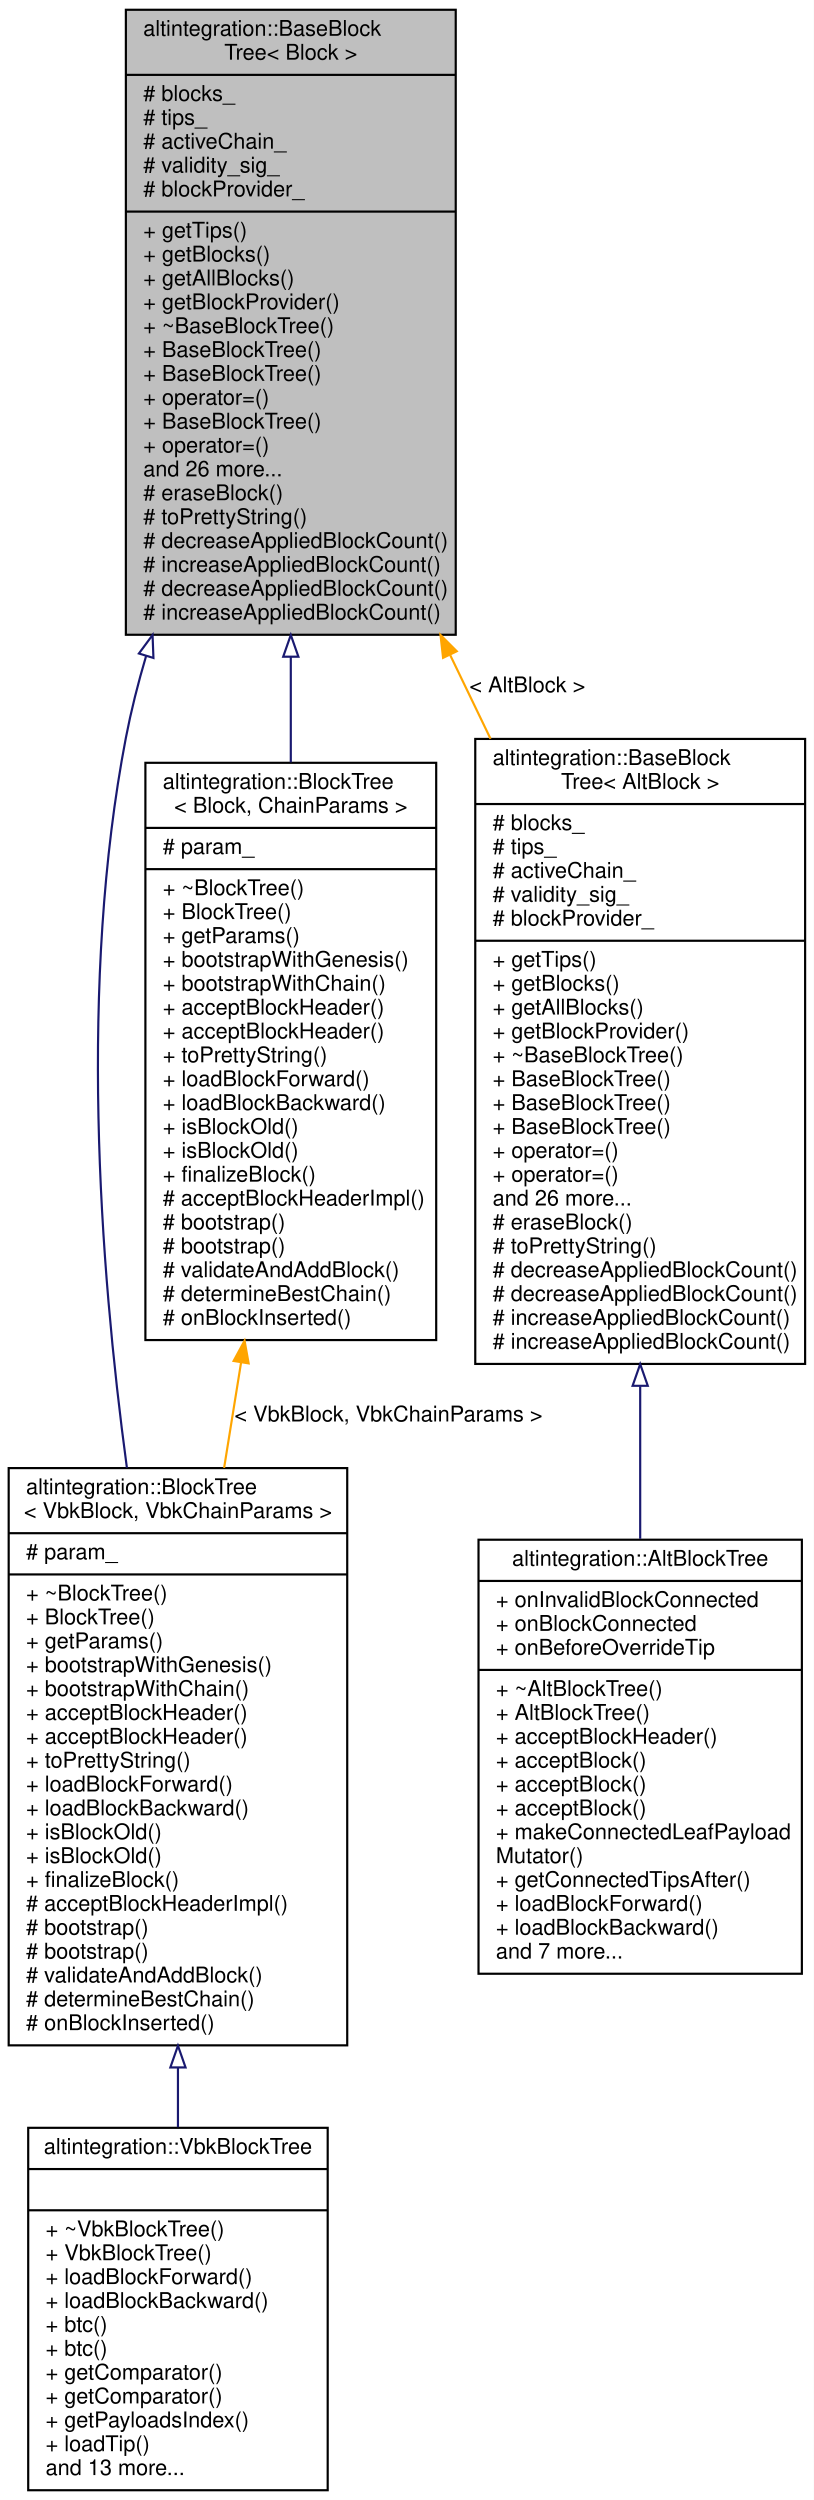
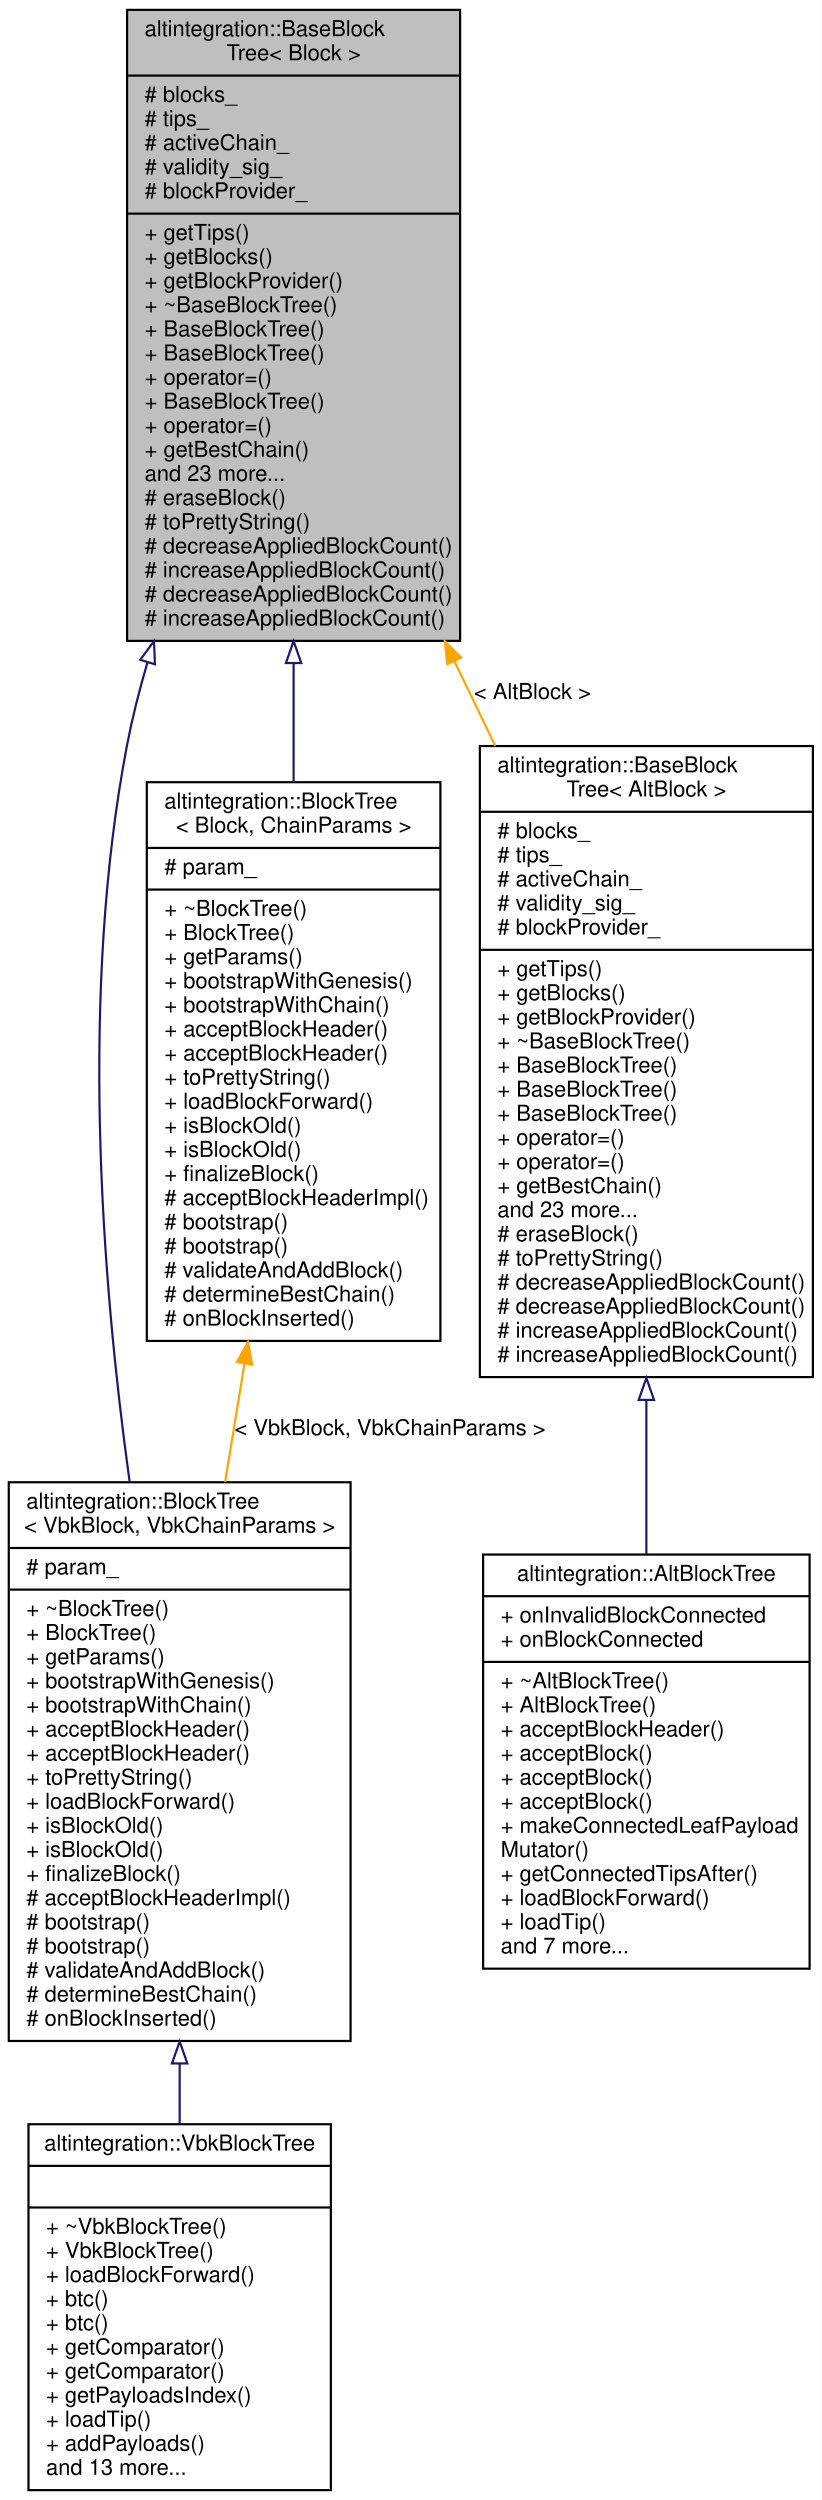
- <svg xmlns="http://www.w3.org/2000/svg" xmlns:xlink="http://www.w3.org/1999/xlink" width="375pt" height="1152pt" viewBox="0.00 0.00 375.00 1152.00">
-   <g id="graph0" class="graph" transform="scale(1 1) rotate(0) translate(4 1148)">
-     <polygon fill="white" stroke="transparent" points="-4,4 -4,-1148 371,-1148 371,4 -4,4" />
+ <svg xmlns="http://www.w3.org/2000/svg" xmlns:xlink="http://www.w3.org/1999/xlink" width="375pt" height="1141pt" viewBox="0.00 0.00 375.00 1141.00">
+   <g id="graph0" class="graph" transform="scale(1 1) rotate(0) translate(4 1137)">
+     <polygon fill="white" stroke="transparent" points="-4,4 -4,-1137 371,-1137 371,4 -4,4" />
    <g id="node1" class="node">
      <g id="a_node1">
        <a xlink:title="Base block tree that stores all blocks, maintains tree tips, maintains active chain.">
-           <polygon fill="#bfbfbf" stroke="black" points="54,-855.5 54,-1143.5 206,-1143.5 206,-855.5 54,-855.5" />
-           <text text-anchor="start" x="62" y="-1131.5" font-family="Helvetica,sans-Serif" font-size="10.00">altintegration::BaseBlock</text>
-           <text text-anchor="middle" x="130" y="-1120.5" font-family="Helvetica,sans-Serif" font-size="10.00">Tree&lt; Block &gt;</text>
-           <polyline fill="none" stroke="black" points="54,-1113.5 206,-1113.5 " />
-           <text text-anchor="start" x="62" y="-1101.5" font-family="Helvetica,sans-Serif" font-size="10.00"># blocks_</text>
-           <text text-anchor="start" x="62" y="-1090.5" font-family="Helvetica,sans-Serif" font-size="10.00"># tips_</text>
-           <text text-anchor="start" x="62" y="-1079.5" font-family="Helvetica,sans-Serif" font-size="10.00"># activeChain_</text>
-           <text text-anchor="start" x="62" y="-1068.5" font-family="Helvetica,sans-Serif" font-size="10.00"># validity_sig_</text>
-           <text text-anchor="start" x="62" y="-1057.5" font-family="Helvetica,sans-Serif" font-size="10.00"># blockProvider_</text>
-           <polyline fill="none" stroke="black" points="54,-1050.5 206,-1050.5 " />
-           <text text-anchor="start" x="62" y="-1038.5" font-family="Helvetica,sans-Serif" font-size="10.00">+ getTips()</text>
-           <text text-anchor="start" x="62" y="-1027.5" font-family="Helvetica,sans-Serif" font-size="10.00">+ getBlocks()</text>
-           <text text-anchor="start" x="62" y="-1016.5" font-family="Helvetica,sans-Serif" font-size="10.00">+ getAllBlocks()</text>
+           <polygon fill="#bfbfbf" stroke="black" points="54,-844.5 54,-1132.5 206,-1132.5 206,-844.5 54,-844.5" />
+           <text text-anchor="start" x="62" y="-1120.5" font-family="Helvetica,sans-Serif" font-size="10.00">altintegration::BaseBlock</text>
+           <text text-anchor="middle" x="130" y="-1109.5" font-family="Helvetica,sans-Serif" font-size="10.00">Tree&lt; Block &gt;</text>
+           <polyline fill="none" stroke="black" points="54,-1102.5 206,-1102.5 " />
+           <text text-anchor="start" x="62" y="-1090.5" font-family="Helvetica,sans-Serif" font-size="10.00"># blocks_</text>
+           <text text-anchor="start" x="62" y="-1079.5" font-family="Helvetica,sans-Serif" font-size="10.00"># tips_</text>
+           <text text-anchor="start" x="62" y="-1068.5" font-family="Helvetica,sans-Serif" font-size="10.00"># activeChain_</text>
+           <text text-anchor="start" x="62" y="-1057.5" font-family="Helvetica,sans-Serif" font-size="10.00"># validity_sig_</text>
+           <text text-anchor="start" x="62" y="-1046.5" font-family="Helvetica,sans-Serif" font-size="10.00"># blockProvider_</text>
+           <polyline fill="none" stroke="black" points="54,-1039.5 206,-1039.5 " />
+           <text text-anchor="start" x="62" y="-1027.5" font-family="Helvetica,sans-Serif" font-size="10.00">+ getTips()</text>
+           <text text-anchor="start" x="62" y="-1016.5" font-family="Helvetica,sans-Serif" font-size="10.00">+ getBlocks()</text>
          <text text-anchor="start" x="62" y="-1005.5" font-family="Helvetica,sans-Serif" font-size="10.00">+ getBlockProvider()</text>
          <text text-anchor="start" x="62" y="-994.5" font-family="Helvetica,sans-Serif" font-size="10.00">+ ~BaseBlockTree()</text>
          <text text-anchor="start" x="62" y="-983.5" font-family="Helvetica,sans-Serif" font-size="10.00">+ BaseBlockTree()</text>
          <text text-anchor="start" x="62" y="-972.5" font-family="Helvetica,sans-Serif" font-size="10.00">+ BaseBlockTree()</text>
          <text text-anchor="start" x="62" y="-961.5" font-family="Helvetica,sans-Serif" font-size="10.00">+ operator=()</text>
          <text text-anchor="start" x="62" y="-950.5" font-family="Helvetica,sans-Serif" font-size="10.00">+ BaseBlockTree()</text>
          <text text-anchor="start" x="62" y="-939.5" font-family="Helvetica,sans-Serif" font-size="10.00">+ operator=()</text>
-           <text text-anchor="start" x="62" y="-928.5" font-family="Helvetica,sans-Serif" font-size="10.00">and 26 more...</text>
-           <text text-anchor="start" x="62" y="-917.5" font-family="Helvetica,sans-Serif" font-size="10.00"># eraseBlock()</text>
-           <text text-anchor="start" x="62" y="-906.5" font-family="Helvetica,sans-Serif" font-size="10.00"># toPrettyString()</text>
-           <text text-anchor="start" x="62" y="-895.5" font-family="Helvetica,sans-Serif" font-size="10.00"># decreaseAppliedBlockCount()</text>
-           <text text-anchor="start" x="62" y="-884.5" font-family="Helvetica,sans-Serif" font-size="10.00"># increaseAppliedBlockCount()</text>
-           <text text-anchor="start" x="62" y="-873.5" font-family="Helvetica,sans-Serif" font-size="10.00"># decreaseAppliedBlockCount()</text>
-           <text text-anchor="start" x="62" y="-862.5" font-family="Helvetica,sans-Serif" font-size="10.00"># increaseAppliedBlockCount()</text>
+           <text text-anchor="start" x="62" y="-928.5" font-family="Helvetica,sans-Serif" font-size="10.00">+ getBestChain()</text>
+           <text text-anchor="start" x="62" y="-917.5" font-family="Helvetica,sans-Serif" font-size="10.00">and 23 more...</text>
+           <text text-anchor="start" x="62" y="-906.5" font-family="Helvetica,sans-Serif" font-size="10.00"># eraseBlock()</text>
+           <text text-anchor="start" x="62" y="-895.5" font-family="Helvetica,sans-Serif" font-size="10.00"># toPrettyString()</text>
+           <text text-anchor="start" x="62" y="-884.5" font-family="Helvetica,sans-Serif" font-size="10.00"># decreaseAppliedBlockCount()</text>
+           <text text-anchor="start" x="62" y="-873.5" font-family="Helvetica,sans-Serif" font-size="10.00"># increaseAppliedBlockCount()</text>
+           <text text-anchor="start" x="62" y="-862.5" font-family="Helvetica,sans-Serif" font-size="10.00"># decreaseAppliedBlockCount()</text>
+           <text text-anchor="start" x="62" y="-851.5" font-family="Helvetica,sans-Serif" font-size="10.00"># increaseAppliedBlockCount()</text>
        </a>
      </g>
    </g>
    <g id="node2" class="node">
      <g id="a_node2">
        <a xlink:href="structaltintegration_1_1BlockTree.html" target="_top" xlink:title=" ">
-           <polygon fill="white" stroke="black" points="0,-205.5 0,-471.5 156,-471.5 156,-205.5 0,-205.5" />
-           <text text-anchor="start" x="8" y="-459.5" font-family="Helvetica,sans-Serif" font-size="10.00">altintegration::BlockTree</text>
-           <text text-anchor="middle" x="78" y="-448.5" font-family="Helvetica,sans-Serif" font-size="10.00">&lt; VbkBlock, VbkChainParams &gt;</text>
-           <polyline fill="none" stroke="black" points="0,-441.5 156,-441.5 " />
-           <text text-anchor="start" x="8" y="-429.5" font-family="Helvetica,sans-Serif" font-size="10.00"># param_</text>
-           <polyline fill="none" stroke="black" points="0,-422.5 156,-422.5 " />
-           <text text-anchor="start" x="8" y="-410.5" font-family="Helvetica,sans-Serif" font-size="10.00">+ ~BlockTree()</text>
-           <text text-anchor="start" x="8" y="-399.5" font-family="Helvetica,sans-Serif" font-size="10.00">+ BlockTree()</text>
-           <text text-anchor="start" x="8" y="-388.5" font-family="Helvetica,sans-Serif" font-size="10.00">+ getParams()</text>
-           <text text-anchor="start" x="8" y="-377.5" font-family="Helvetica,sans-Serif" font-size="10.00">+ bootstrapWithGenesis()</text>
-           <text text-anchor="start" x="8" y="-366.5" font-family="Helvetica,sans-Serif" font-size="10.00">+ bootstrapWithChain()</text>
-           <text text-anchor="start" x="8" y="-355.5" font-family="Helvetica,sans-Serif" font-size="10.00">+ acceptBlockHeader()</text>
+           <polygon fill="white" stroke="black" points="0,-205.5 0,-460.5 156,-460.5 156,-205.5 0,-205.5" />
+           <text text-anchor="start" x="8" y="-448.5" font-family="Helvetica,sans-Serif" font-size="10.00">altintegration::BlockTree</text>
+           <text text-anchor="middle" x="78" y="-437.5" font-family="Helvetica,sans-Serif" font-size="10.00">&lt; VbkBlock, VbkChainParams &gt;</text>
+           <polyline fill="none" stroke="black" points="0,-430.5 156,-430.5 " />
+           <text text-anchor="start" x="8" y="-418.5" font-family="Helvetica,sans-Serif" font-size="10.00"># param_</text>
+           <polyline fill="none" stroke="black" points="0,-411.5 156,-411.5 " />
+           <text text-anchor="start" x="8" y="-399.5" font-family="Helvetica,sans-Serif" font-size="10.00">+ ~BlockTree()</text>
+           <text text-anchor="start" x="8" y="-388.5" font-family="Helvetica,sans-Serif" font-size="10.00">+ BlockTree()</text>
+           <text text-anchor="start" x="8" y="-377.5" font-family="Helvetica,sans-Serif" font-size="10.00">+ getParams()</text>
+           <text text-anchor="start" x="8" y="-366.5" font-family="Helvetica,sans-Serif" font-size="10.00">+ bootstrapWithGenesis()</text>
+           <text text-anchor="start" x="8" y="-355.5" font-family="Helvetica,sans-Serif" font-size="10.00">+ bootstrapWithChain()</text>
          <text text-anchor="start" x="8" y="-344.5" font-family="Helvetica,sans-Serif" font-size="10.00">+ acceptBlockHeader()</text>
-           <text text-anchor="start" x="8" y="-333.5" font-family="Helvetica,sans-Serif" font-size="10.00">+ toPrettyString()</text>
-           <text text-anchor="start" x="8" y="-322.5" font-family="Helvetica,sans-Serif" font-size="10.00">+ loadBlockForward()</text>
-           <text text-anchor="start" x="8" y="-311.5" font-family="Helvetica,sans-Serif" font-size="10.00">+ loadBlockBackward()</text>
+           <text text-anchor="start" x="8" y="-333.5" font-family="Helvetica,sans-Serif" font-size="10.00">+ acceptBlockHeader()</text>
+           <text text-anchor="start" x="8" y="-322.5" font-family="Helvetica,sans-Serif" font-size="10.00">+ toPrettyString()</text>
+           <text text-anchor="start" x="8" y="-311.5" font-family="Helvetica,sans-Serif" font-size="10.00">+ loadBlockForward()</text>
          <text text-anchor="start" x="8" y="-300.5" font-family="Helvetica,sans-Serif" font-size="10.00">+ isBlockOld()</text>
          <text text-anchor="start" x="8" y="-289.5" font-family="Helvetica,sans-Serif" font-size="10.00">+ isBlockOld()</text>
          <text text-anchor="start" x="8" y="-278.5" font-family="Helvetica,sans-Serif" font-size="10.00">+ finalizeBlock()</text>
          <text text-anchor="start" x="8" y="-267.5" font-family="Helvetica,sans-Serif" font-size="10.00"># acceptBlockHeaderImpl()</text>
          <text text-anchor="start" x="8" y="-256.5" font-family="Helvetica,sans-Serif" font-size="10.00"># bootstrap()</text>
          <text text-anchor="start" x="8" y="-245.5" font-family="Helvetica,sans-Serif" font-size="10.00"># bootstrap()</text>
          <text text-anchor="start" x="8" y="-234.5" font-family="Helvetica,sans-Serif" font-size="10.00"># validateAndAddBlock()</text>
          <text text-anchor="start" x="8" y="-223.5" font-family="Helvetica,sans-Serif" font-size="10.00"># determineBestChain()</text>
          <text text-anchor="start" x="8" y="-212.5" font-family="Helvetica,sans-Serif" font-size="10.00"># onBlockInserted()</text>
        </a>
      </g>
    </g>
    <g id="edge1" class="edge">
-       <path fill="none" stroke="midnightblue" d="M63.34,-845.77C59.6,-833.16 56.4,-820.47 54,-808 32.47,-695.93 41.7,-566.18 54.47,-471.68" />
-       <polygon fill="none" stroke="midnightblue" points="60.01,-846.87 66.3,-855.4 66.7,-844.81 60.01,-846.87" />
+       <path fill="none" stroke="midnightblue" d="M63.34,-834.77C59.6,-822.16 56.4,-809.47 54,-797 32.44,-684.76 42.18,-554.58 55.13,-460.9" />
+       <polygon fill="none" stroke="midnightblue" points="60.01,-835.87 66.3,-844.4 66.7,-833.81 60.01,-835.87" />
    </g>
    <g id="node4" class="node">
      <g id="a_node4">
        <a xlink:href="structaltintegration_1_1BlockTree.html" target="_top" xlink:title="BlockTree is a tree of blocks with single &quot;bootstrap&quot; block as root.">
-           <polygon fill="white" stroke="black" points="63,-530.5 63,-796.5 197,-796.5 197,-530.5 63,-530.5" />
-           <text text-anchor="start" x="71" y="-784.5" font-family="Helvetica,sans-Serif" font-size="10.00">altintegration::BlockTree</text>
-           <text text-anchor="middle" x="130" y="-773.5" font-family="Helvetica,sans-Serif" font-size="10.00">&lt; Block, ChainParams &gt;</text>
-           <polyline fill="none" stroke="black" points="63,-766.5 197,-766.5 " />
-           <text text-anchor="start" x="71" y="-754.5" font-family="Helvetica,sans-Serif" font-size="10.00"># param_</text>
-           <polyline fill="none" stroke="black" points="63,-747.5 197,-747.5 " />
-           <text text-anchor="start" x="71" y="-735.5" font-family="Helvetica,sans-Serif" font-size="10.00">+ ~BlockTree()</text>
-           <text text-anchor="start" x="71" y="-724.5" font-family="Helvetica,sans-Serif" font-size="10.00">+ BlockTree()</text>
-           <text text-anchor="start" x="71" y="-713.5" font-family="Helvetica,sans-Serif" font-size="10.00">+ getParams()</text>
-           <text text-anchor="start" x="71" y="-702.5" font-family="Helvetica,sans-Serif" font-size="10.00">+ bootstrapWithGenesis()</text>
-           <text text-anchor="start" x="71" y="-691.5" font-family="Helvetica,sans-Serif" font-size="10.00">+ bootstrapWithChain()</text>
-           <text text-anchor="start" x="71" y="-680.5" font-family="Helvetica,sans-Serif" font-size="10.00">+ acceptBlockHeader()</text>
-           <text text-anchor="start" x="71" y="-669.5" font-family="Helvetica,sans-Serif" font-size="10.00">+ acceptBlockHeader()</text>
-           <text text-anchor="start" x="71" y="-658.5" font-family="Helvetica,sans-Serif" font-size="10.00">+ toPrettyString()</text>
-           <text text-anchor="start" x="71" y="-647.5" font-family="Helvetica,sans-Serif" font-size="10.00">+ loadBlockForward()</text>
-           <text text-anchor="start" x="71" y="-636.5" font-family="Helvetica,sans-Serif" font-size="10.00">+ loadBlockBackward()</text>
-           <text text-anchor="start" x="71" y="-625.5" font-family="Helvetica,sans-Serif" font-size="10.00">+ isBlockOld()</text>
-           <text text-anchor="start" x="71" y="-614.5" font-family="Helvetica,sans-Serif" font-size="10.00">+ isBlockOld()</text>
-           <text text-anchor="start" x="71" y="-603.5" font-family="Helvetica,sans-Serif" font-size="10.00">+ finalizeBlock()</text>
-           <text text-anchor="start" x="71" y="-592.5" font-family="Helvetica,sans-Serif" font-size="10.00"># acceptBlockHeaderImpl()</text>
-           <text text-anchor="start" x="71" y="-581.5" font-family="Helvetica,sans-Serif" font-size="10.00"># bootstrap()</text>
-           <text text-anchor="start" x="71" y="-570.5" font-family="Helvetica,sans-Serif" font-size="10.00"># bootstrap()</text>
-           <text text-anchor="start" x="71" y="-559.5" font-family="Helvetica,sans-Serif" font-size="10.00"># validateAndAddBlock()</text>
-           <text text-anchor="start" x="71" y="-548.5" font-family="Helvetica,sans-Serif" font-size="10.00"># determineBestChain()</text>
-           <text text-anchor="start" x="71" y="-537.5" font-family="Helvetica,sans-Serif" font-size="10.00"># onBlockInserted()</text>
+           <polygon fill="white" stroke="black" points="63,-525 63,-780 197,-780 197,-525 63,-525" />
+           <text text-anchor="start" x="71" y="-768" font-family="Helvetica,sans-Serif" font-size="10.00">altintegration::BlockTree</text>
+           <text text-anchor="middle" x="130" y="-757" font-family="Helvetica,sans-Serif" font-size="10.00">&lt; Block, ChainParams &gt;</text>
+           <polyline fill="none" stroke="black" points="63,-750 197,-750 " />
+           <text text-anchor="start" x="71" y="-738" font-family="Helvetica,sans-Serif" font-size="10.00"># param_</text>
+           <polyline fill="none" stroke="black" points="63,-731 197,-731 " />
+           <text text-anchor="start" x="71" y="-719" font-family="Helvetica,sans-Serif" font-size="10.00">+ ~BlockTree()</text>
+           <text text-anchor="start" x="71" y="-708" font-family="Helvetica,sans-Serif" font-size="10.00">+ BlockTree()</text>
+           <text text-anchor="start" x="71" y="-697" font-family="Helvetica,sans-Serif" font-size="10.00">+ getParams()</text>
+           <text text-anchor="start" x="71" y="-686" font-family="Helvetica,sans-Serif" font-size="10.00">+ bootstrapWithGenesis()</text>
+           <text text-anchor="start" x="71" y="-675" font-family="Helvetica,sans-Serif" font-size="10.00">+ bootstrapWithChain()</text>
+           <text text-anchor="start" x="71" y="-664" font-family="Helvetica,sans-Serif" font-size="10.00">+ acceptBlockHeader()</text>
+           <text text-anchor="start" x="71" y="-653" font-family="Helvetica,sans-Serif" font-size="10.00">+ acceptBlockHeader()</text>
+           <text text-anchor="start" x="71" y="-642" font-family="Helvetica,sans-Serif" font-size="10.00">+ toPrettyString()</text>
+           <text text-anchor="start" x="71" y="-631" font-family="Helvetica,sans-Serif" font-size="10.00">+ loadBlockForward()</text>
+           <text text-anchor="start" x="71" y="-620" font-family="Helvetica,sans-Serif" font-size="10.00">+ isBlockOld()</text>
+           <text text-anchor="start" x="71" y="-609" font-family="Helvetica,sans-Serif" font-size="10.00">+ isBlockOld()</text>
+           <text text-anchor="start" x="71" y="-598" font-family="Helvetica,sans-Serif" font-size="10.00">+ finalizeBlock()</text>
+           <text text-anchor="start" x="71" y="-587" font-family="Helvetica,sans-Serif" font-size="10.00"># acceptBlockHeaderImpl()</text>
+           <text text-anchor="start" x="71" y="-576" font-family="Helvetica,sans-Serif" font-size="10.00"># bootstrap()</text>
+           <text text-anchor="start" x="71" y="-565" font-family="Helvetica,sans-Serif" font-size="10.00"># bootstrap()</text>
+           <text text-anchor="start" x="71" y="-554" font-family="Helvetica,sans-Serif" font-size="10.00"># validateAndAddBlock()</text>
+           <text text-anchor="start" x="71" y="-543" font-family="Helvetica,sans-Serif" font-size="10.00"># determineBestChain()</text>
+           <text text-anchor="start" x="71" y="-532" font-family="Helvetica,sans-Serif" font-size="10.00"># onBlockInserted()</text>
        </a>
      </g>
    </g>
    <g id="edge3" class="edge">
-       <path fill="none" stroke="midnightblue" d="M130,-845.32C130,-829.1 130,-812.69 130,-796.73" />
-       <polygon fill="none" stroke="midnightblue" points="126.5,-845.4 130,-855.4 133.5,-845.4 126.5,-845.4" />
+       <path fill="none" stroke="midnightblue" d="M130,-834.37C130,-816.25 130,-797.92 130,-780.23" />
+       <polygon fill="none" stroke="midnightblue" points="126.5,-834.4 130,-844.4 133.5,-834.4 126.5,-834.4" />
    </g>
    <g id="node5" class="node">
      <g id="a_node5">
        <a xlink:href="structaltintegration_1_1BaseBlockTree.html" target="_top" xlink:title=" ">
-           <polygon fill="white" stroke="black" points="215,-519.5 215,-807.5 367,-807.5 367,-519.5 215,-519.5" />
-           <text text-anchor="start" x="223" y="-795.5" font-family="Helvetica,sans-Serif" font-size="10.00">altintegration::BaseBlock</text>
-           <text text-anchor="middle" x="291" y="-784.5" font-family="Helvetica,sans-Serif" font-size="10.00">Tree&lt; AltBlock &gt;</text>
-           <polyline fill="none" stroke="black" points="215,-777.5 367,-777.5 " />
-           <text text-anchor="start" x="223" y="-765.5" font-family="Helvetica,sans-Serif" font-size="10.00"># blocks_</text>
-           <text text-anchor="start" x="223" y="-754.5" font-family="Helvetica,sans-Serif" font-size="10.00"># tips_</text>
-           <text text-anchor="start" x="223" y="-743.5" font-family="Helvetica,sans-Serif" font-size="10.00"># activeChain_</text>
-           <text text-anchor="start" x="223" y="-732.5" font-family="Helvetica,sans-Serif" font-size="10.00"># validity_sig_</text>
-           <text text-anchor="start" x="223" y="-721.5" font-family="Helvetica,sans-Serif" font-size="10.00"># blockProvider_</text>
-           <polyline fill="none" stroke="black" points="215,-714.5 367,-714.5 " />
-           <text text-anchor="start" x="223" y="-702.5" font-family="Helvetica,sans-Serif" font-size="10.00">+ getTips()</text>
-           <text text-anchor="start" x="223" y="-691.5" font-family="Helvetica,sans-Serif" font-size="10.00">+ getBlocks()</text>
-           <text text-anchor="start" x="223" y="-680.5" font-family="Helvetica,sans-Serif" font-size="10.00">+ getAllBlocks()</text>
+           <polygon fill="white" stroke="black" points="215,-508.5 215,-796.5 367,-796.5 367,-508.5 215,-508.5" />
+           <text text-anchor="start" x="223" y="-784.5" font-family="Helvetica,sans-Serif" font-size="10.00">altintegration::BaseBlock</text>
+           <text text-anchor="middle" x="291" y="-773.5" font-family="Helvetica,sans-Serif" font-size="10.00">Tree&lt; AltBlock &gt;</text>
+           <polyline fill="none" stroke="black" points="215,-766.5 367,-766.5 " />
+           <text text-anchor="start" x="223" y="-754.5" font-family="Helvetica,sans-Serif" font-size="10.00"># blocks_</text>
+           <text text-anchor="start" x="223" y="-743.5" font-family="Helvetica,sans-Serif" font-size="10.00"># tips_</text>
+           <text text-anchor="start" x="223" y="-732.5" font-family="Helvetica,sans-Serif" font-size="10.00"># activeChain_</text>
+           <text text-anchor="start" x="223" y="-721.5" font-family="Helvetica,sans-Serif" font-size="10.00"># validity_sig_</text>
+           <text text-anchor="start" x="223" y="-710.5" font-family="Helvetica,sans-Serif" font-size="10.00"># blockProvider_</text>
+           <polyline fill="none" stroke="black" points="215,-703.5 367,-703.5 " />
+           <text text-anchor="start" x="223" y="-691.5" font-family="Helvetica,sans-Serif" font-size="10.00">+ getTips()</text>
+           <text text-anchor="start" x="223" y="-680.5" font-family="Helvetica,sans-Serif" font-size="10.00">+ getBlocks()</text>
          <text text-anchor="start" x="223" y="-669.5" font-family="Helvetica,sans-Serif" font-size="10.00">+ getBlockProvider()</text>
          <text text-anchor="start" x="223" y="-658.5" font-family="Helvetica,sans-Serif" font-size="10.00">+ ~BaseBlockTree()</text>
          <text text-anchor="start" x="223" y="-647.5" font-family="Helvetica,sans-Serif" font-size="10.00">+ BaseBlockTree()</text>
          <text text-anchor="start" x="223" y="-636.5" font-family="Helvetica,sans-Serif" font-size="10.00">+ BaseBlockTree()</text>
          <text text-anchor="start" x="223" y="-625.5" font-family="Helvetica,sans-Serif" font-size="10.00">+ BaseBlockTree()</text>
          <text text-anchor="start" x="223" y="-614.5" font-family="Helvetica,sans-Serif" font-size="10.00">+ operator=()</text>
          <text text-anchor="start" x="223" y="-603.5" font-family="Helvetica,sans-Serif" font-size="10.00">+ operator=()</text>
-           <text text-anchor="start" x="223" y="-592.5" font-family="Helvetica,sans-Serif" font-size="10.00">and 26 more...</text>
-           <text text-anchor="start" x="223" y="-581.5" font-family="Helvetica,sans-Serif" font-size="10.00"># eraseBlock()</text>
-           <text text-anchor="start" x="223" y="-570.5" font-family="Helvetica,sans-Serif" font-size="10.00"># toPrettyString()</text>
-           <text text-anchor="start" x="223" y="-559.5" font-family="Helvetica,sans-Serif" font-size="10.00"># decreaseAppliedBlockCount()</text>
+           <text text-anchor="start" x="223" y="-592.5" font-family="Helvetica,sans-Serif" font-size="10.00">+ getBestChain()</text>
+           <text text-anchor="start" x="223" y="-581.5" font-family="Helvetica,sans-Serif" font-size="10.00">and 23 more...</text>
+           <text text-anchor="start" x="223" y="-570.5" font-family="Helvetica,sans-Serif" font-size="10.00"># eraseBlock()</text>
+           <text text-anchor="start" x="223" y="-559.5" font-family="Helvetica,sans-Serif" font-size="10.00"># toPrettyString()</text>
          <text text-anchor="start" x="223" y="-548.5" font-family="Helvetica,sans-Serif" font-size="10.00"># decreaseAppliedBlockCount()</text>
-           <text text-anchor="start" x="223" y="-537.5" font-family="Helvetica,sans-Serif" font-size="10.00"># increaseAppliedBlockCount()</text>
+           <text text-anchor="start" x="223" y="-537.5" font-family="Helvetica,sans-Serif" font-size="10.00"># decreaseAppliedBlockCount()</text>
          <text text-anchor="start" x="223" y="-526.5" font-family="Helvetica,sans-Serif" font-size="10.00"># increaseAppliedBlockCount()</text>
+           <text text-anchor="start" x="223" y="-515.5" font-family="Helvetica,sans-Serif" font-size="10.00"># increaseAppliedBlockCount()</text>
        </a>
      </g>
    </g>
    <g id="edge5" class="edge">
-       <path fill="none" stroke="orange" d="M203.47,-846.09C209.65,-833.26 215.89,-820.32 222.04,-807.57" />
-       <polygon fill="orange" stroke="orange" points="200.17,-844.87 198.98,-855.4 206.47,-847.91 200.17,-844.87" />
-       <text text-anchor="middle" x="239" y="-829" font-family="Helvetica,sans-Serif" font-size="10.00"> &lt; AltBlock &gt;</text>
+       <path fill="none" stroke="orange" d="M203.47,-835.09C209.65,-822.26 215.89,-809.32 222.04,-796.57" />
+       <polygon fill="orange" stroke="orange" points="200.17,-833.87 198.98,-844.4 206.47,-836.91 200.17,-833.87" />
+       <text text-anchor="middle" x="239" y="-818" font-family="Helvetica,sans-Serif" font-size="10.00"> &lt; AltBlock &gt;</text>
    </g>
    <g id="node3" class="node">
      <g id="a_node3">
        <a xlink:href="structaltintegration_1_1VbkBlockTree.html" target="_top" xlink:title="Veriblock block tree.">
          <polygon fill="white" stroke="black" points="9,-0.5 9,-167.5 147,-167.5 147,-0.5 9,-0.5" />
          <text text-anchor="middle" x="78" y="-155.5" font-family="Helvetica,sans-Serif" font-size="10.00">altintegration::VbkBlockTree</text>
          <polyline fill="none" stroke="black" points="9,-148.5 147,-148.5 " />
          <text text-anchor="middle" x="78" y="-136.5" font-family="Helvetica,sans-Serif" font-size="10.00"> </text>
          <polyline fill="none" stroke="black" points="9,-129.5 147,-129.5 " />
          <text text-anchor="start" x="17" y="-117.5" font-family="Helvetica,sans-Serif" font-size="10.00">+ ~VbkBlockTree()</text>
          <text text-anchor="start" x="17" y="-106.5" font-family="Helvetica,sans-Serif" font-size="10.00">+ VbkBlockTree()</text>
          <text text-anchor="start" x="17" y="-95.5" font-family="Helvetica,sans-Serif" font-size="10.00">+ loadBlockForward()</text>
-           <text text-anchor="start" x="17" y="-84.5" font-family="Helvetica,sans-Serif" font-size="10.00">+ loadBlockBackward()</text>
+           <text text-anchor="start" x="17" y="-84.5" font-family="Helvetica,sans-Serif" font-size="10.00">+ btc()</text>
          <text text-anchor="start" x="17" y="-73.5" font-family="Helvetica,sans-Serif" font-size="10.00">+ btc()</text>
-           <text text-anchor="start" x="17" y="-62.5" font-family="Helvetica,sans-Serif" font-size="10.00">+ btc()</text>
+           <text text-anchor="start" x="17" y="-62.5" font-family="Helvetica,sans-Serif" font-size="10.00">+ getComparator()</text>
          <text text-anchor="start" x="17" y="-51.5" font-family="Helvetica,sans-Serif" font-size="10.00">+ getComparator()</text>
-           <text text-anchor="start" x="17" y="-40.5" font-family="Helvetica,sans-Serif" font-size="10.00">+ getComparator()</text>
-           <text text-anchor="start" x="17" y="-29.5" font-family="Helvetica,sans-Serif" font-size="10.00">+ getPayloadsIndex()</text>
-           <text text-anchor="start" x="17" y="-18.5" font-family="Helvetica,sans-Serif" font-size="10.00">+ loadTip()</text>
+           <text text-anchor="start" x="17" y="-40.5" font-family="Helvetica,sans-Serif" font-size="10.00">+ getPayloadsIndex()</text>
+           <text text-anchor="start" x="17" y="-29.5" font-family="Helvetica,sans-Serif" font-size="10.00">+ loadTip()</text>
+           <text text-anchor="start" x="17" y="-18.5" font-family="Helvetica,sans-Serif" font-size="10.00">+ addPayloads()</text>
          <text text-anchor="start" x="17" y="-7.5" font-family="Helvetica,sans-Serif" font-size="10.00">and 13 more...</text>
        </a>
      </g>
    </g>
    <g id="edge2" class="edge">
-       <path fill="none" stroke="midnightblue" d="M78,-195.19C78,-185.87 78,-176.67 78,-167.8" />
-       <polygon fill="none" stroke="midnightblue" points="74.5,-195.33 78,-205.33 81.5,-195.33 74.5,-195.33" />
+       <path fill="none" stroke="midnightblue" d="M78,-195.07C78,-185.72 78,-176.48 78,-167.56" />
+       <polygon fill="none" stroke="midnightblue" points="74.5,-195.24 78,-205.24 81.5,-195.24 74.5,-195.24" />
    </g>
    <g id="edge4" class="edge">
-       <path fill="none" stroke="orange" d="M107.09,-520.17C104.49,-504.02 101.84,-487.61 99.27,-471.6" />
-       <polygon fill="orange" stroke="orange" points="103.65,-520.88 108.7,-530.19 110.57,-519.76 103.65,-520.88" />
-       <text text-anchor="middle" x="175" y="-493" font-family="Helvetica,sans-Serif" font-size="10.00"> &lt; VbkBlock, VbkChainParams &gt;</text>
+       <path fill="none" stroke="orange" d="M107.6,-514.72C104.66,-496.76 101.65,-478.43 98.74,-460.65" />
+       <polygon fill="orange" stroke="orange" points="104.15,-515.34 109.22,-524.65 111.06,-514.21 104.15,-515.34" />
+       <text text-anchor="middle" x="174" y="-482" font-family="Helvetica,sans-Serif" font-size="10.00"> &lt; VbkBlock, VbkChainParams &gt;</text>
    </g>
    <g id="node6" class="node">
      <g id="a_node6">
        <a xlink:href="structaltintegration_1_1AltBlockTree.html" target="_top" xlink:title="Represents simplified view on Altchain's block tree, maintains VBK tree and BTC tree.">
-           <polygon fill="white" stroke="black" points="216.5,-238.5 216.5,-438.5 365.5,-438.5 365.5,-238.5 216.5,-238.5" />
-           <text text-anchor="middle" x="291" y="-426.5" font-family="Helvetica,sans-Serif" font-size="10.00">altintegration::AltBlockTree</text>
-           <polyline fill="none" stroke="black" points="216.5,-419.5 365.5,-419.5 " />
-           <text text-anchor="start" x="224.5" y="-407.5" font-family="Helvetica,sans-Serif" font-size="10.00">+ onInvalidBlockConnected</text>
-           <text text-anchor="start" x="224.5" y="-396.5" font-family="Helvetica,sans-Serif" font-size="10.00">+ onBlockConnected</text>
-           <text text-anchor="start" x="224.5" y="-385.5" font-family="Helvetica,sans-Serif" font-size="10.00">+ onBeforeOverrideTip</text>
+           <polygon fill="white" stroke="black" points="216.5,-238.5 216.5,-427.5 365.5,-427.5 365.5,-238.5 216.5,-238.5" />
+           <text text-anchor="middle" x="291" y="-415.5" font-family="Helvetica,sans-Serif" font-size="10.00">altintegration::AltBlockTree</text>
+           <polyline fill="none" stroke="black" points="216.5,-408.5 365.5,-408.5 " />
+           <text text-anchor="start" x="224.5" y="-396.5" font-family="Helvetica,sans-Serif" font-size="10.00">+ onInvalidBlockConnected</text>
+           <text text-anchor="start" x="224.5" y="-385.5" font-family="Helvetica,sans-Serif" font-size="10.00">+ onBlockConnected</text>
          <polyline fill="none" stroke="black" points="216.5,-378.5 365.5,-378.5 " />
          <text text-anchor="start" x="224.5" y="-366.5" font-family="Helvetica,sans-Serif" font-size="10.00">+ ~AltBlockTree()</text>
          <text text-anchor="start" x="224.5" y="-355.5" font-family="Helvetica,sans-Serif" font-size="10.00">+ AltBlockTree()</text>
          <text text-anchor="start" x="224.5" y="-344.5" font-family="Helvetica,sans-Serif" font-size="10.00">+ acceptBlockHeader()</text>
          <text text-anchor="start" x="224.5" y="-333.5" font-family="Helvetica,sans-Serif" font-size="10.00">+ acceptBlock()</text>
          <text text-anchor="start" x="224.5" y="-322.5" font-family="Helvetica,sans-Serif" font-size="10.00">+ acceptBlock()</text>
          <text text-anchor="start" x="224.5" y="-311.5" font-family="Helvetica,sans-Serif" font-size="10.00">+ acceptBlock()</text>
          <text text-anchor="start" x="224.5" y="-300.5" font-family="Helvetica,sans-Serif" font-size="10.00">+ makeConnectedLeafPayload</text>
          <text text-anchor="start" x="224.5" y="-289.5" font-family="Helvetica,sans-Serif" font-size="10.00">Mutator()</text>
          <text text-anchor="start" x="224.5" y="-278.5" font-family="Helvetica,sans-Serif" font-size="10.00">+ getConnectedTipsAfter()</text>
          <text text-anchor="start" x="224.5" y="-267.5" font-family="Helvetica,sans-Serif" font-size="10.00">+ loadBlockForward()</text>
-           <text text-anchor="start" x="224.5" y="-256.5" font-family="Helvetica,sans-Serif" font-size="10.00">+ loadBlockBackward()</text>
+           <text text-anchor="start" x="224.5" y="-256.5" font-family="Helvetica,sans-Serif" font-size="10.00">+ loadTip()</text>
          <text text-anchor="start" x="224.5" y="-245.5" font-family="Helvetica,sans-Serif" font-size="10.00">and 7 more...</text>
        </a>
      </g>
    </g>
    <g id="edge6" class="edge">
-       <path fill="none" stroke="midnightblue" d="M291,-509.2C291,-485.32 291,-461.2 291,-438.93" />
-       <polygon fill="none" stroke="midnightblue" points="287.5,-509.42 291,-519.42 294.5,-509.42 287.5,-509.42" />
+       <path fill="none" stroke="midnightblue" d="M291,-497.82C291,-473.87 291,-449.75 291,-427.67" />
+       <polygon fill="none" stroke="midnightblue" points="287.5,-498.08 291,-508.08 294.5,-498.08 287.5,-498.08" />
    </g>
  </g>
</svg>
